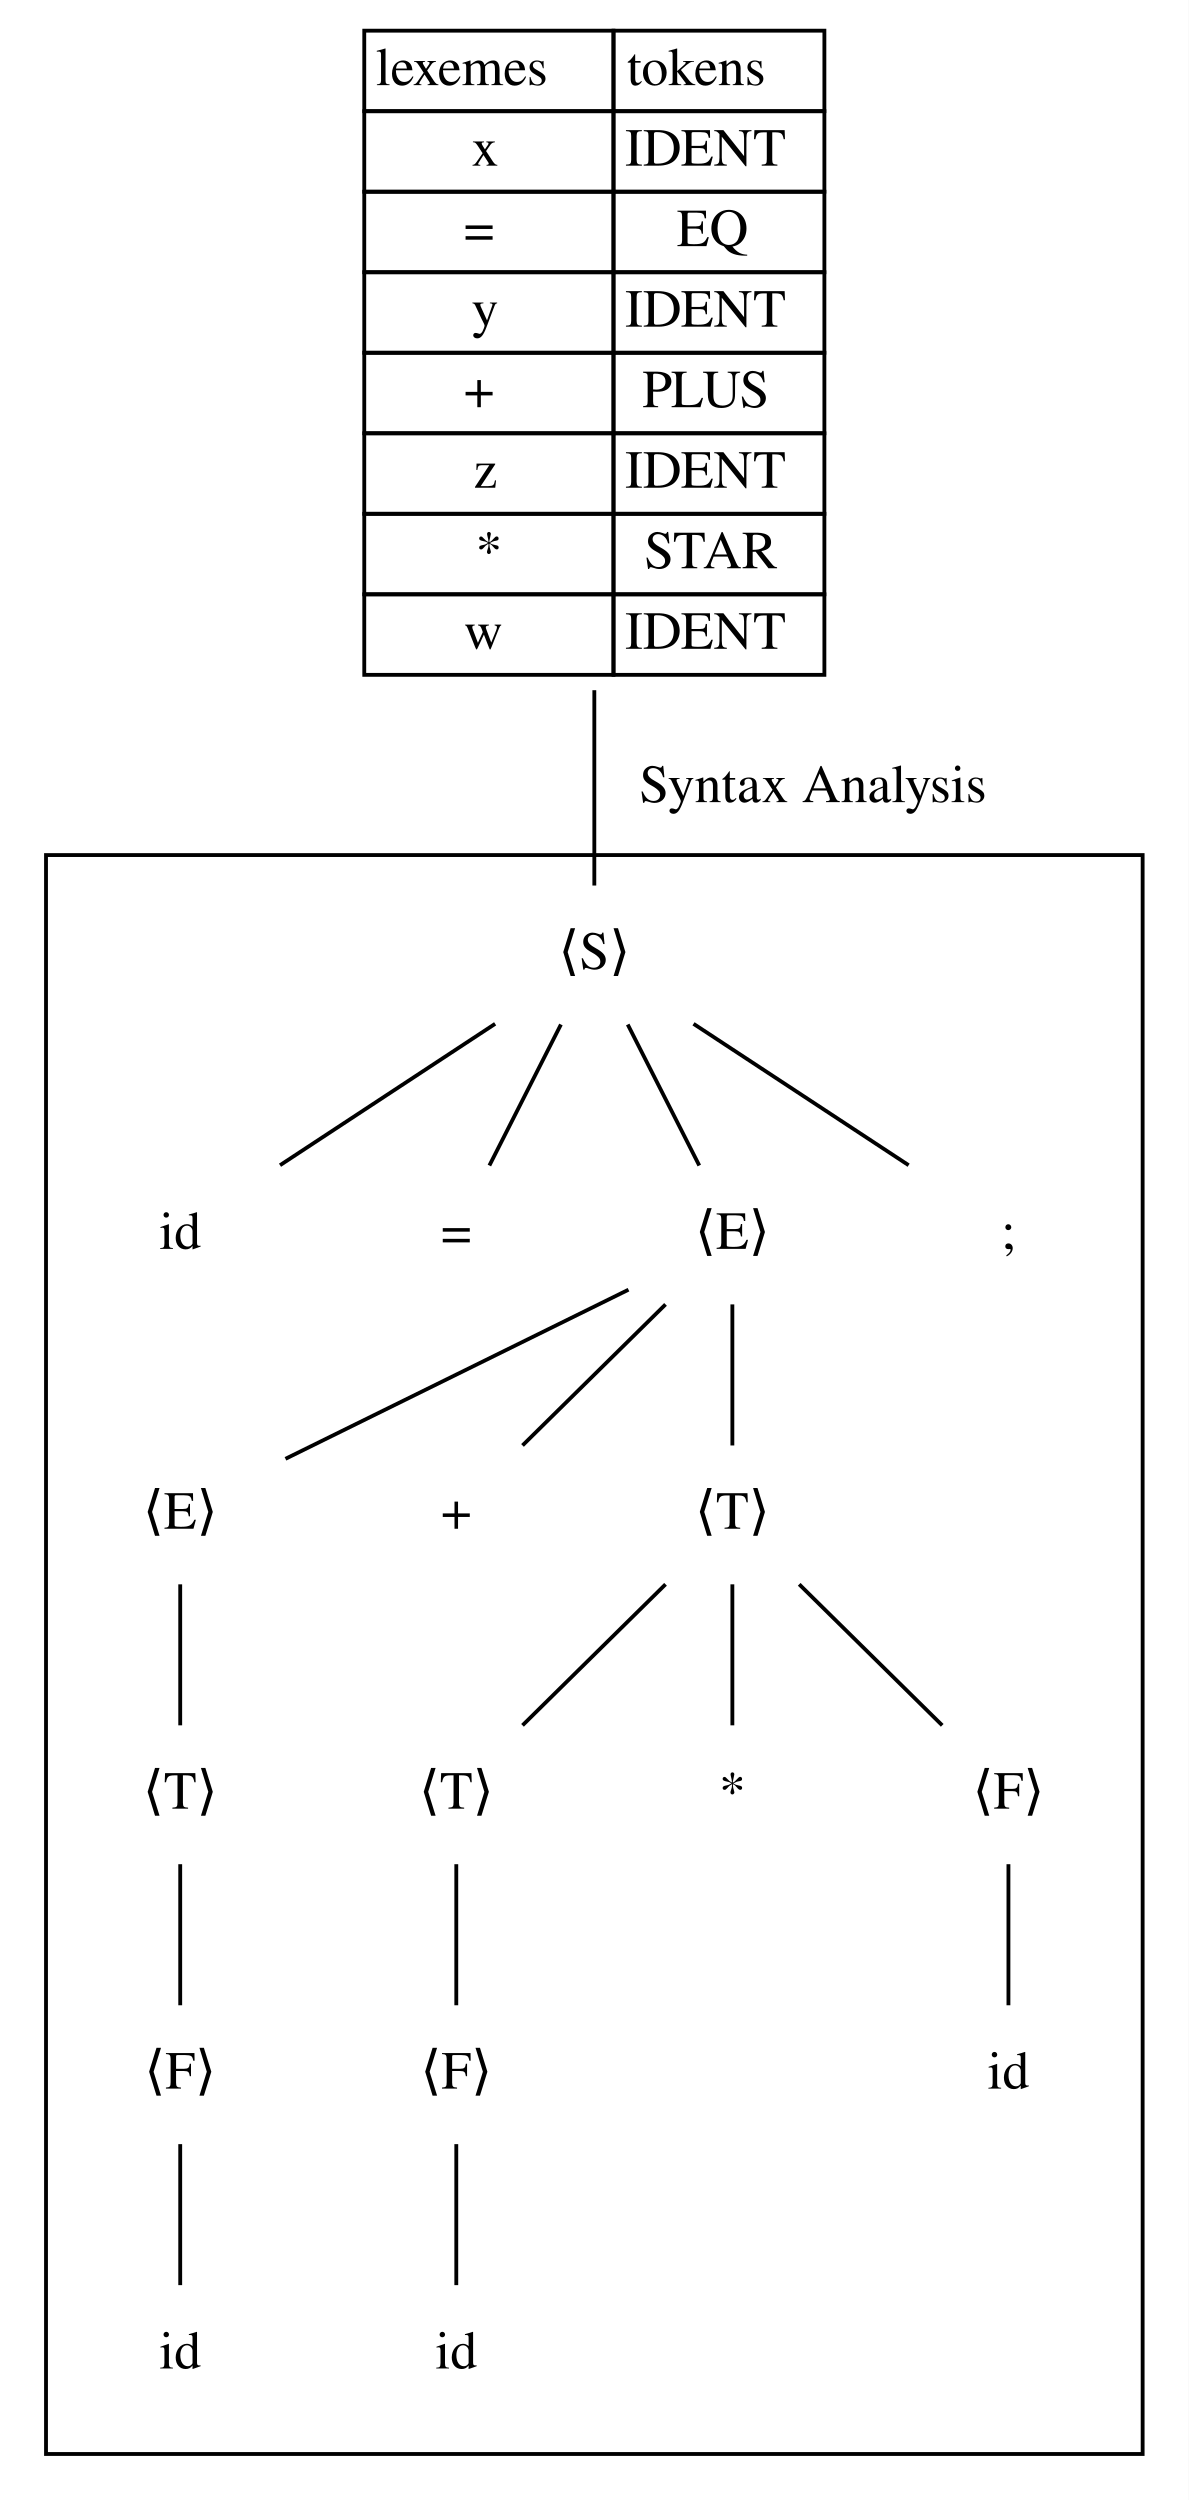
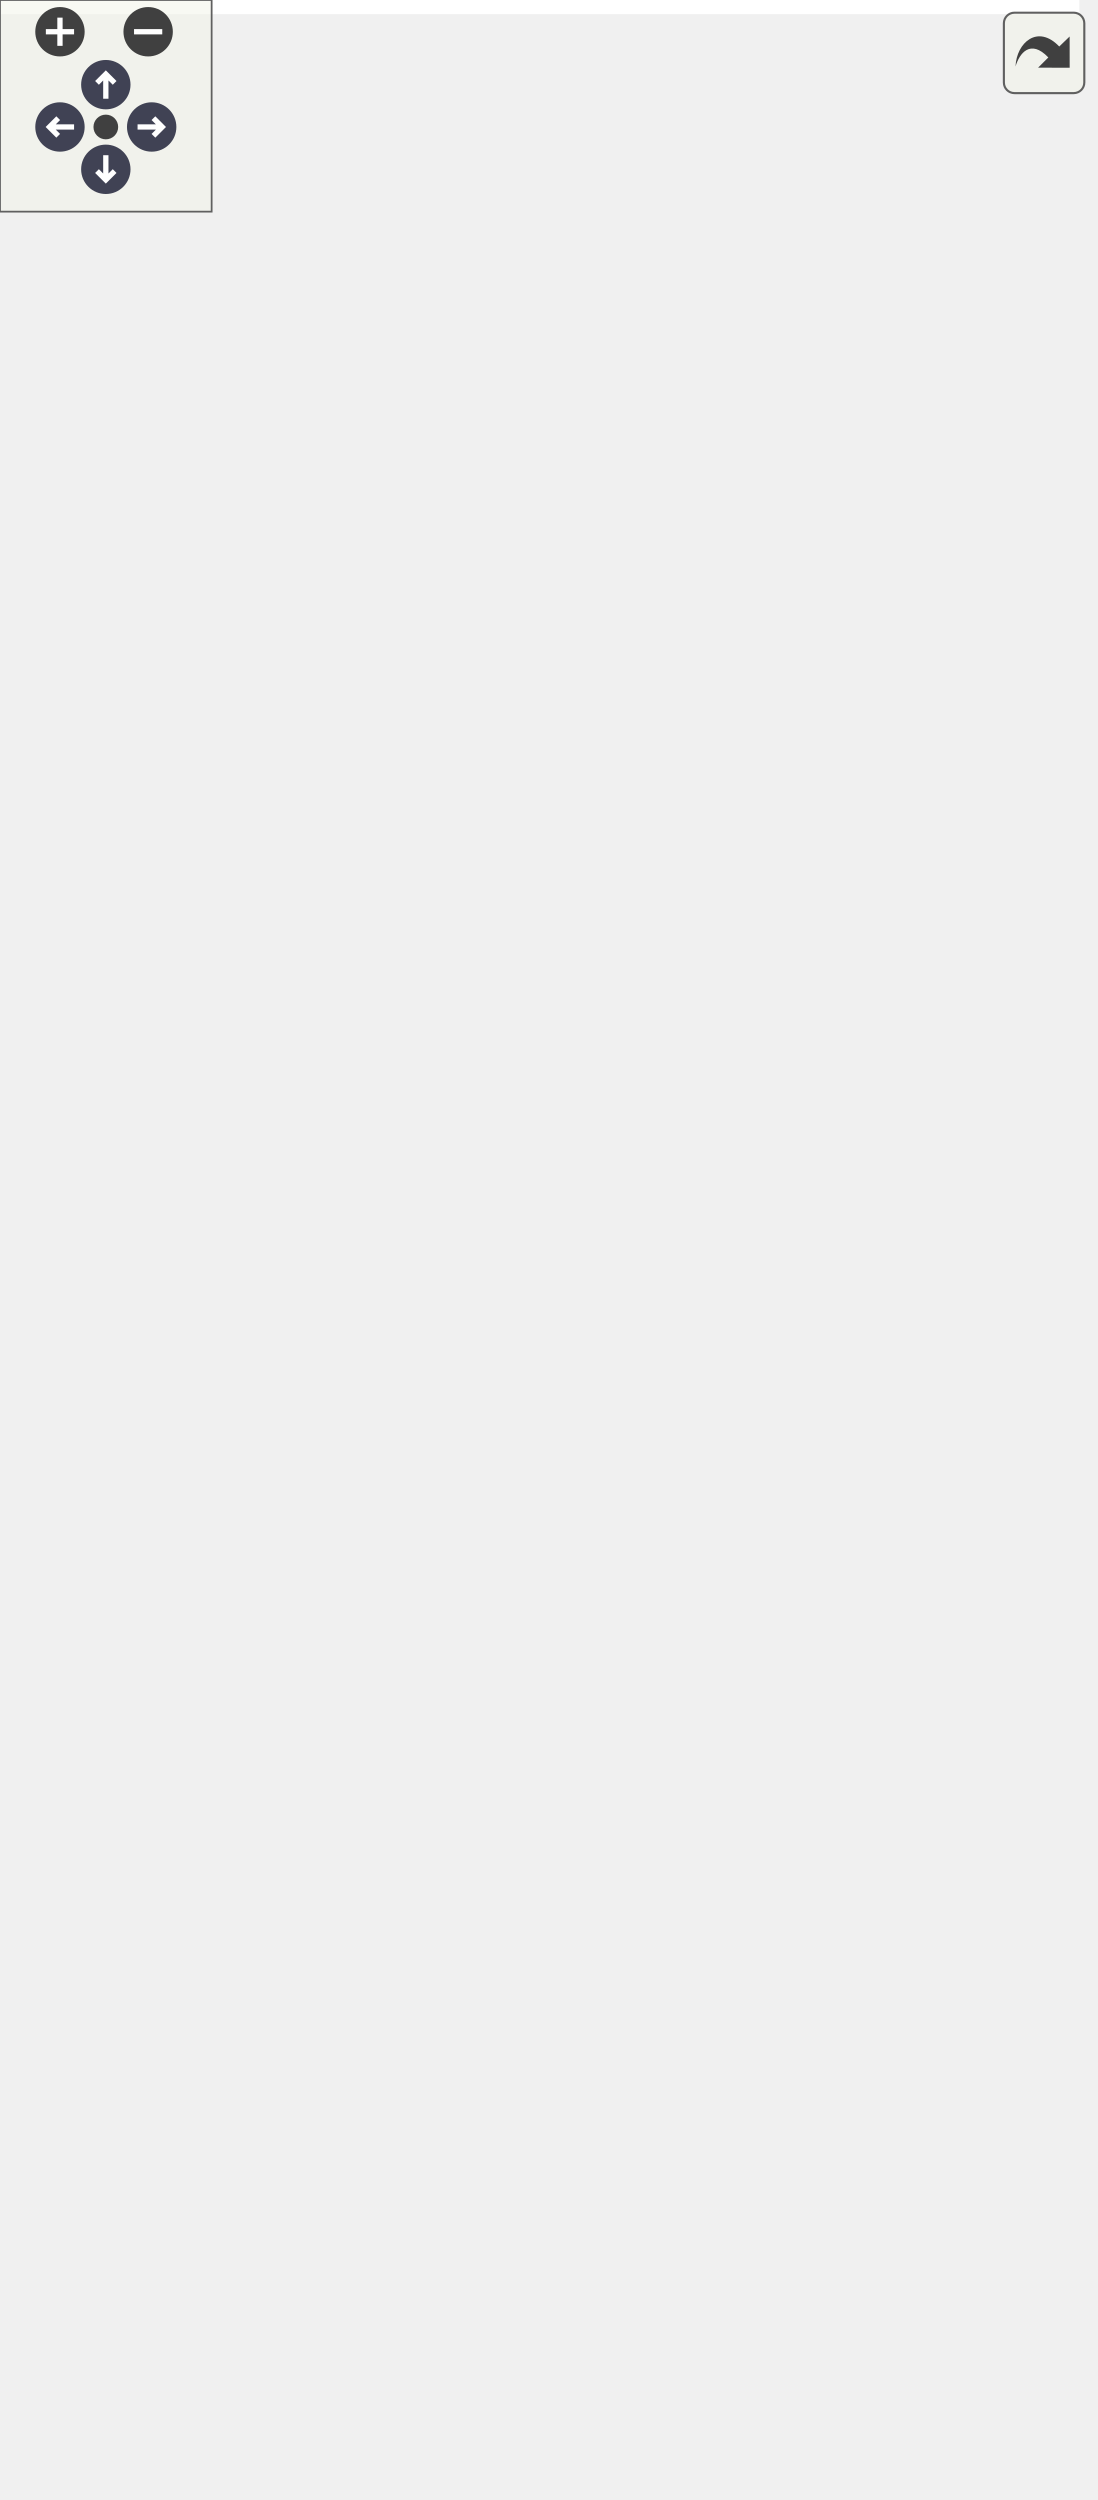
- <svg xmlns="http://www.w3.org/2000/svg" width="310pt" height="652pt" viewBox="0.00 0.00 310.00 652.00">
-   <g id="graph0" class="graph" transform="scale(1 1) rotate(0) translate(4 648)">
-     <polygon fill="white" stroke="transparent" points="-4,4 -4,-648 306,-648 306,4 -4,4" />
-     <g id="clust1" class="cluster">
-       <polygon fill="none" stroke="black" points="8,-8 8,-425 294,-425 294,-8 8,-8" />
-     </g>
-     <g id="node1" class="node">
-       <polygon fill="none" stroke="black" points="91,-619 91,-640 156,-640 156,-619 91,-619" />
-       <text text-anchor="start" x="94" y="-625.8" font-family="Times,serif" font-size="14.00">lexemes</text>
-       <polygon fill="none" stroke="black" points="156,-619 156,-640 211,-640 211,-619 156,-619" />
-       <text text-anchor="start" x="159.5" y="-625.8" font-family="Times,serif" font-size="14.00">tokens</text>
-       <polygon fill="none" stroke="black" points="91,-598 91,-619 156,-619 156,-598 91,-598" />
-       <text text-anchor="start" x="119" y="-604.8" font-family="Times,serif" font-size="14.00">x</text>
-       <polygon fill="none" stroke="black" points="156,-598 156,-619 211,-619 211,-598 156,-598" />
-       <text text-anchor="start" x="159" y="-604.8" font-family="Times,serif" font-size="14.00">IDENT</text>
-       <polygon fill="none" stroke="black" points="91,-577 91,-598 156,-598 156,-577 91,-577" />
-       <text text-anchor="start" x="117" y="-583.8" font-family="Times,serif" font-size="14.00">=</text>
-       <polygon fill="none" stroke="black" points="156,-577 156,-598 211,-598 211,-577 156,-577" />
-       <text text-anchor="start" x="172.5" y="-583.8" font-family="Times,serif" font-size="14.00">EQ</text>
-       <polygon fill="none" stroke="black" points="91,-556 91,-577 156,-577 156,-556 91,-556" />
-       <text text-anchor="start" x="119" y="-562.8" font-family="Times,serif" font-size="14.00">y</text>
-       <polygon fill="none" stroke="black" points="156,-556 156,-577 211,-577 211,-556 156,-556" />
-       <text text-anchor="start" x="159" y="-562.8" font-family="Times,serif" font-size="14.00">IDENT</text>
-       <polygon fill="none" stroke="black" points="91,-535 91,-556 156,-556 156,-535 91,-535" />
-       <text text-anchor="start" x="117" y="-541.8" font-family="Times,serif" font-size="14.00">+</text>
-       <polygon fill="none" stroke="black" points="156,-535 156,-556 211,-556 211,-535 156,-535" />
-       <text text-anchor="start" x="163.5" y="-541.8" font-family="Times,serif" font-size="14.00">PLUS</text>
-       <polygon fill="none" stroke="black" points="91,-514 91,-535 156,-535 156,-514 91,-514" />
-       <text text-anchor="start" x="119.5" y="-520.8" font-family="Times,serif" font-size="14.00">z</text>
-       <polygon fill="none" stroke="black" points="156,-514 156,-535 211,-535 211,-514 156,-514" />
-       <text text-anchor="start" x="159" y="-520.8" font-family="Times,serif" font-size="14.00">IDENT</text>
-       <polygon fill="none" stroke="black" points="91,-493 91,-514 156,-514 156,-493 91,-493" />
-       <text text-anchor="start" x="120" y="-499.8" font-family="Times,serif" font-size="14.00">*</text>
-       <polygon fill="none" stroke="black" points="156,-493 156,-514 211,-514 211,-493 156,-493" />
-       <text text-anchor="start" x="164" y="-499.8" font-family="Times,serif" font-size="14.00">STAR</text>
-       <polygon fill="none" stroke="black" points="91,-472 91,-493 156,-493 156,-472 91,-472" />
-       <text text-anchor="start" x="117" y="-478.8" font-family="Times,serif" font-size="14.00">w</text>
-       <polygon fill="none" stroke="black" points="156,-472 156,-493 211,-493 211,-472 156,-472" />
-       <text text-anchor="start" x="159" y="-478.8" font-family="Times,serif" font-size="14.00">IDENT</text>
-     </g>
-     <g id="node2" class="node">
-       <text text-anchor="middle" x="151" y="-395.3" font-family="Times,serif" font-size="14.00">⟨S⟩</text>
-     </g>
-     <g id="edge17" class="edge">
-       <path fill="none" stroke="black" d="M151,-467.99C151,-448.53 151,-429.88 151,-417.05" />
-       <text text-anchor="middle" x="208" y="-438.8" font-family="Times,serif" font-size="14.00">Syntax Analysis</text>
-     </g>
-     <g id="node3" class="node">
-       <text text-anchor="middle" x="43" y="-322.3" font-family="Times,serif" font-size="14.00">id</text>
-     </g>
-     <g id="edge1" class="edge">
-       <path fill="none" stroke="black" d="M125.13,-380.99C108.16,-369.83 86.04,-355.29 69.03,-344.11" />
-     </g>
-     <g id="node4" class="node">
-       <text text-anchor="middle" x="115" y="-322.3" font-family="Times,serif" font-size="14.00">=</text>
-     </g>
-     <g id="edge2" class="edge">
-       <path fill="none" stroke="black" d="M142.29,-380.81C136.63,-369.65 129.28,-355.16 123.63,-344.03" />
-     </g>
-     <g id="node5" class="node">
-       <text text-anchor="middle" x="187" y="-322.3" font-family="Times,serif" font-size="14.00">⟨E⟩</text>
-     </g>
-     <g id="edge3" class="edge">
-       <path fill="none" stroke="black" d="M159.71,-380.81C165.37,-369.65 172.72,-355.16 178.37,-344.03" />
-     </g>
-     <g id="node6" class="node">
-       <text text-anchor="middle" x="259" y="-322.3" font-family="Times,serif" font-size="14.00">;</text>
-     </g>
-     <g id="edge4" class="edge">
-       <path fill="none" stroke="black" d="M176.87,-380.99C193.84,-369.83 215.96,-355.29 232.97,-344.11" />
-     </g>
-     <g id="node7" class="node">
-       <text text-anchor="middle" x="43" y="-249.3" font-family="Times,serif" font-size="14.00">⟨E⟩</text>
-     </g>
-     <g id="edge5" class="edge">
-       <path fill="none" stroke="black" d="M159.91,-311.65C134.33,-299.03 96.16,-280.21 70.45,-267.54" />
-     </g>
-     <g id="node8" class="node">
-       <text text-anchor="middle" x="115" y="-249.3" font-family="Times,serif" font-size="14.00">+</text>
-     </g>
-     <g id="edge6" class="edge">
-       <path fill="none" stroke="black" d="M169.57,-307.81C158.25,-296.65 143.56,-282.16 132.27,-271.03" />
-     </g>
-     <g id="node9" class="node">
-       <text text-anchor="middle" x="187" y="-249.3" font-family="Times,serif" font-size="14.00">⟨T⟩</text>
-     </g>
-     <g id="edge7" class="edge">
-       <path fill="none" stroke="black" d="M187,-307.81C187,-296.65 187,-282.16 187,-271.03" />
-     </g>
-     <g id="node13" class="node">
-       <text text-anchor="middle" x="43" y="-176.3" font-family="Times,serif" font-size="14.00">⟨T⟩</text>
-     </g>
-     <g id="edge8" class="edge">
-       <path fill="none" stroke="black" d="M43,-234.81C43,-223.65 43,-209.16 43,-198.03" />
-     </g>
-     <g id="node10" class="node">
-       <text text-anchor="middle" x="115" y="-176.3" font-family="Times,serif" font-size="14.00">⟨T⟩</text>
-     </g>
-     <g id="edge11" class="edge">
-       <path fill="none" stroke="black" d="M169.57,-234.81C158.25,-223.65 143.56,-209.16 132.27,-198.03" />
-     </g>
-     <g id="node11" class="node">
-       <text text-anchor="middle" x="187" y="-176.3" font-family="Times,serif" font-size="14.00">*</text>
-     </g>
-     <g id="edge12" class="edge">
-       <path fill="none" stroke="black" d="M187,-234.81C187,-223.65 187,-209.16 187,-198.03" />
-     </g>
-     <g id="node12" class="node">
-       <text text-anchor="middle" x="259" y="-176.3" font-family="Times,serif" font-size="14.00">⟨F⟩</text>
-     </g>
-     <g id="edge13" class="edge">
-       <path fill="none" stroke="black" d="M204.43,-234.81C215.75,-223.65 230.44,-209.16 241.73,-198.03" />
-     </g>
-     <g id="node15" class="node">
-       <text text-anchor="middle" x="115" y="-103.3" font-family="Times,serif" font-size="14.00">⟨F⟩</text>
-     </g>
-     <g id="edge14" class="edge">
-       <path fill="none" stroke="black" d="M115,-161.81C115,-150.65 115,-136.16 115,-125.03" />
-     </g>
-     <g id="node18" class="node">
-       <text text-anchor="middle" x="259" y="-103.3" font-family="Times,serif" font-size="14.00">id</text>
-     </g>
-     <g id="edge16" class="edge">
-       <path fill="none" stroke="black" d="M259,-161.81C259,-150.65 259,-136.16 259,-125.03" />
-     </g>
-     <g id="node14" class="node">
-       <text text-anchor="middle" x="43" y="-103.3" font-family="Times,serif" font-size="14.00">⟨F⟩</text>
-     </g>
-     <g id="edge9" class="edge">
-       <path fill="none" stroke="black" d="M43,-161.81C43,-150.65 43,-136.16 43,-125.03" />
-     </g>
-     <g id="node16" class="node">
-       <text text-anchor="middle" x="43" y="-30.3" font-family="Times,serif" font-size="14.00">id</text>
-     </g>
-     <g id="edge10" class="edge">
-       <path fill="none" stroke="black" d="M43,-88.81C43,-77.65 43,-63.16 43,-52.03" />
-     </g>
-     <g id="node17" class="node">
-       <text text-anchor="middle" x="115" y="-30.3" font-family="Times,serif" font-size="14.00">id</text>
-     </g>
-     <g id="edge15" class="edge">
-       <path fill="none" stroke="black" d="M115,-88.81C115,-77.65 115,-63.16 115,-52.03" />
-     </g>
+ <svg xmlns="http://www.w3.org/2000/svg" xmlns:xlink="http://www.w3.org/1999/xlink" id="main" version="1.1" xml:space="preserve">
+   <style type="text/css">
+ .node, .edge {opacity: 0.7;}
+ .node.selected, .edge.selected {opacity: 1;}
+ .edge:hover path { stroke: red; }
+ .edge:hover polygon { stroke: red; fill: red; }
+ </style>
+   <defs>
+     <circle id="rim" cx="0" cy="0" r="7" />
+     <circle id="rim2" cx="0" cy="0" r="3.5" />
+     <g id="zoomPlus">
+       <use xlink:href="#rim" fill="#404040">
+         <set attributeName="fill" to="#808080" begin="zoomplus.mouseover" end="zoomplus.mouseout" />
+       </use>
+       <path d="M-4,0h8M0,-4v8" fill="none" stroke="white" stroke-width="1.5" pointer-events="none" />
+     </g>
+     <g id="zoomMin">
+       <use xlink:href="#rim" fill="#404040">
+         <set attributeName="fill" to="#808080" begin="zoomminus.mouseover" end="zoomminus.mouseout" />
+       </use>
+       <path d="M-4,0h8" fill="none" stroke="white" stroke-width="1.5" pointer-events="none" />
+     </g>
+     <g id="arrowUp" transform="translate(30 24)">
+       <use xlink:href="#rim" />
+       <path pointer-events="none" fill="none" stroke="white" stroke-width="1.5" d="M0,-3.0v7 M-2.5,-0.5L0,-3.0L2.5,-0.5" />
+     </g>
+     <g id="arrowRight" transform="rotate(90) translate(36 -43)">
+       <use xlink:href="#rim" />
+       <path pointer-events="none" fill="none" stroke="white" stroke-width="1.5" d="M0,-3.0v7 M-2.5,-0.5L0,-3.0L2.5,-0.5" />
+     </g>
+     <g id="arrowDown" transform="rotate(180) translate(-30 -48)">
+       <use xlink:href="#rim" />
+       <path pointer-events="none" fill="none" stroke="white" stroke-width="1.5" d="M0,-3.0v7 M-2.5,-0.5L0,-3.0L2.5,-0.5" />
+     </g>
+     <g id="arrowLeft" transform="rotate(270) translate(-36 17)">
+       <use xlink:href="#rim" />
+       <path pointer-events="none" fill="none" stroke="white" stroke-width="1.5" d="M0,-3.0v7 M-2.5,-0.5L0,-3.0L2.5,-0.5" />
+     </g>
+     <g id="resetDef">
+       <use xlink:href="#rim2" fill="#404040">
+         <set attributeName="fill" to="#808080" begin="reset.mouseover" end="reset.mouseout" />
+       </use>
+     </g>
+   </defs>
+   <svg id="graph" class="graph">
+     <g id="viewport">
+       <polygon fill="white" stroke="transparent" points="-4,4 -4,-648 306,-648 306,4 -4,4" />
+       <g id="clust1" class="cluster">
+         <polygon fill="none" stroke="black" points="8,-8 8,-425 294,-425 294,-8 8,-8" />
+       </g>
+       <g id="node1" class="node">
+         <polygon fill="none" stroke="black" points="91,-619 91,-640 156,-640 156,-619 91,-619" />
+         <text text-anchor="start" x="94" y="-625.8" font-family="Times,serif" font-size="14.00">lexemes</text>
+         <polygon fill="none" stroke="black" points="156,-619 156,-640 211,-640 211,-619 156,-619" />
+         <text text-anchor="start" x="159.5" y="-625.8" font-family="Times,serif" font-size="14.00">tokens</text>
+         <polygon fill="none" stroke="black" points="91,-598 91,-619 156,-619 156,-598 91,-598" />
+         <text text-anchor="start" x="119" y="-604.8" font-family="Times,serif" font-size="14.00">x</text>
+         <polygon fill="none" stroke="black" points="156,-598 156,-619 211,-619 211,-598 156,-598" />
+         <text text-anchor="start" x="159" y="-604.8" font-family="Times,serif" font-size="14.00">IDENT</text>
+         <polygon fill="none" stroke="black" points="91,-577 91,-598 156,-598 156,-577 91,-577" />
+         <text text-anchor="start" x="117" y="-583.8" font-family="Times,serif" font-size="14.00">=</text>
+         <polygon fill="none" stroke="black" points="156,-577 156,-598 211,-598 211,-577 156,-577" />
+         <text text-anchor="start" x="172.5" y="-583.8" font-family="Times,serif" font-size="14.00">EQ</text>
+         <polygon fill="none" stroke="black" points="91,-556 91,-577 156,-577 156,-556 91,-556" />
+         <text text-anchor="start" x="119" y="-562.8" font-family="Times,serif" font-size="14.00">y</text>
+         <polygon fill="none" stroke="black" points="156,-556 156,-577 211,-577 211,-556 156,-556" />
+         <text text-anchor="start" x="159" y="-562.8" font-family="Times,serif" font-size="14.00">IDENT</text>
+         <polygon fill="none" stroke="black" points="91,-535 91,-556 156,-556 156,-535 91,-535" />
+         <text text-anchor="start" x="117" y="-541.8" font-family="Times,serif" font-size="14.00">+</text>
+         <polygon fill="none" stroke="black" points="156,-535 156,-556 211,-556 211,-535 156,-535" />
+         <text text-anchor="start" x="163.5" y="-541.8" font-family="Times,serif" font-size="14.00">PLUS</text>
+         <polygon fill="none" stroke="black" points="91,-514 91,-535 156,-535 156,-514 91,-514" />
+         <text text-anchor="start" x="119.5" y="-520.8" font-family="Times,serif" font-size="14.00">z</text>
+         <polygon fill="none" stroke="black" points="156,-514 156,-535 211,-535 211,-514 156,-514" />
+         <text text-anchor="start" x="159" y="-520.8" font-family="Times,serif" font-size="14.00">IDENT</text>
+         <polygon fill="none" stroke="black" points="91,-493 91,-514 156,-514 156,-493 91,-493" />
+         <text text-anchor="start" x="120" y="-499.8" font-family="Times,serif" font-size="14.00">*</text>
+         <polygon fill="none" stroke="black" points="156,-493 156,-514 211,-514 211,-493 156,-493" />
+         <text text-anchor="start" x="164" y="-499.8" font-family="Times,serif" font-size="14.00">STAR</text>
+         <polygon fill="none" stroke="black" points="91,-472 91,-493 156,-493 156,-472 91,-472" />
+         <text text-anchor="start" x="117" y="-478.8" font-family="Times,serif" font-size="14.00">w</text>
+         <polygon fill="none" stroke="black" points="156,-472 156,-493 211,-493 211,-472 156,-472" />
+         <text text-anchor="start" x="159" y="-478.8" font-family="Times,serif" font-size="14.00">IDENT</text>
+       </g>
+       <g id="node2" class="node">
+         <text text-anchor="middle" x="151" y="-395.3" font-family="Times,serif" font-size="14.00">⟨S⟩</text>
+       </g>
+       <g id="edge17" class="edge">
+         <path fill="none" stroke="black" d="M151,-467.99C151,-448.53 151,-429.88 151,-417.05" />
+         <text text-anchor="middle" x="208" y="-438.8" font-family="Times,serif" font-size="14.00">Syntax Analysis</text>
+       </g>
+       <g id="node3" class="node">
+         <text text-anchor="middle" x="43" y="-322.3" font-family="Times,serif" font-size="14.00">id</text>
+       </g>
+       <g id="edge1" class="edge">
+         <path fill="none" stroke="black" d="M125.13,-380.99C108.16,-369.83 86.04,-355.29 69.03,-344.11" />
+       </g>
+       <g id="node4" class="node">
+         <text text-anchor="middle" x="115" y="-322.3" font-family="Times,serif" font-size="14.00">=</text>
+       </g>
+       <g id="edge2" class="edge">
+         <path fill="none" stroke="black" d="M142.29,-380.81C136.63,-369.65 129.28,-355.16 123.63,-344.03" />
+       </g>
+       <g id="node5" class="node">
+         <text text-anchor="middle" x="187" y="-322.3" font-family="Times,serif" font-size="14.00">⟨E⟩</text>
+       </g>
+       <g id="edge3" class="edge">
+         <path fill="none" stroke="black" d="M159.71,-380.81C165.37,-369.65 172.72,-355.16 178.37,-344.03" />
+       </g>
+       <g id="node6" class="node">
+         <text text-anchor="middle" x="259" y="-322.3" font-family="Times,serif" font-size="14.00">;</text>
+       </g>
+       <g id="edge4" class="edge">
+         <path fill="none" stroke="black" d="M176.87,-380.99C193.84,-369.83 215.96,-355.29 232.97,-344.11" />
+       </g>
+       <g id="node7" class="node">
+         <text text-anchor="middle" x="43" y="-249.3" font-family="Times,serif" font-size="14.00">⟨E⟩</text>
+       </g>
+       <g id="edge5" class="edge">
+         <path fill="none" stroke="black" d="M159.91,-311.65C134.33,-299.03 96.16,-280.21 70.45,-267.54" />
+       </g>
+       <g id="node8" class="node">
+         <text text-anchor="middle" x="115" y="-249.3" font-family="Times,serif" font-size="14.00">+</text>
+       </g>
+       <g id="edge6" class="edge">
+         <path fill="none" stroke="black" d="M169.57,-307.81C158.25,-296.65 143.56,-282.16 132.27,-271.03" />
+       </g>
+       <g id="node9" class="node">
+         <text text-anchor="middle" x="187" y="-249.3" font-family="Times,serif" font-size="14.00">⟨T⟩</text>
+       </g>
+       <g id="edge7" class="edge">
+         <path fill="none" stroke="black" d="M187,-307.81C187,-296.65 187,-282.16 187,-271.03" />
+       </g>
+       <g id="node13" class="node">
+         <text text-anchor="middle" x="43" y="-176.3" font-family="Times,serif" font-size="14.00">⟨T⟩</text>
+       </g>
+       <g id="edge8" class="edge">
+         <path fill="none" stroke="black" d="M43,-234.81C43,-223.65 43,-209.16 43,-198.03" />
+       </g>
+       <g id="node10" class="node">
+         <text text-anchor="middle" x="115" y="-176.3" font-family="Times,serif" font-size="14.00">⟨T⟩</text>
+       </g>
+       <g id="edge11" class="edge">
+         <path fill="none" stroke="black" d="M169.57,-234.81C158.25,-223.65 143.56,-209.16 132.27,-198.03" />
+       </g>
+       <g id="node11" class="node">
+         <text text-anchor="middle" x="187" y="-176.3" font-family="Times,serif" font-size="14.00">*</text>
+       </g>
+       <g id="edge12" class="edge">
+         <path fill="none" stroke="black" d="M187,-234.81C187,-223.65 187,-209.16 187,-198.03" />
+       </g>
+       <g id="node12" class="node">
+         <text text-anchor="middle" x="259" y="-176.3" font-family="Times,serif" font-size="14.00">⟨F⟩</text>
+       </g>
+       <g id="edge13" class="edge">
+         <path fill="none" stroke="black" d="M204.43,-234.81C215.75,-223.65 230.44,-209.16 241.73,-198.03" />
+       </g>
+       <g id="node15" class="node">
+         <text text-anchor="middle" x="115" y="-103.3" font-family="Times,serif" font-size="14.00">⟨F⟩</text>
+       </g>
+       <g id="edge14" class="edge">
+         <path fill="none" stroke="black" d="M115,-161.81C115,-150.65 115,-136.16 115,-125.03" />
+       </g>
+       <g id="node18" class="node">
+         <text text-anchor="middle" x="259" y="-103.3" font-family="Times,serif" font-size="14.00">id</text>
+       </g>
+       <g id="edge16" class="edge">
+         <path fill="none" stroke="black" d="M259,-161.81C259,-150.65 259,-136.16 259,-125.03" />
+       </g>
+       <g id="node14" class="node">
+         <text text-anchor="middle" x="43" y="-103.3" font-family="Times,serif" font-size="14.00">⟨F⟩</text>
+       </g>
+       <g id="edge9" class="edge">
+         <path fill="none" stroke="black" d="M43,-161.81C43,-150.65 43,-136.16 43,-125.03" />
+       </g>
+       <g id="node16" class="node">
+         <text text-anchor="middle" x="43" y="-30.3" font-family="Times,serif" font-size="14.00">id</text>
+       </g>
+       <g id="edge10" class="edge">
+         <path fill="none" stroke="black" d="M43,-88.81C43,-77.65 43,-63.16 43,-52.03" />
+       </g>
+       <g id="node17" class="node">
+         <text text-anchor="middle" x="115" y="-30.3" font-family="Times,serif" font-size="14.00">id</text>
+       </g>
+       <g id="edge15" class="edge">
+         <path fill="none" stroke="black" d="M115,-88.81C115,-77.65 115,-63.16 115,-52.03" />
+       </g>
+     </g>
+   </svg>
+   <g id="navigator" transform="translate(0 0)" fill="#404254">
+     <rect fill="#f2f5e9" fill-opacity="0.5" stroke="#606060" stroke-width=".5" x="0" y="0" width="60" height="60" />
+     <use id="zoomplus" xlink:href="#zoomPlus" x="17" y="9" />
+     <use id="zoomminus" xlink:href="#zoomMin" x="42" y="9" />
+     <use id="reset" xlink:href="#resetDef" x="30" y="36" />
+     <use id="arrowup" xlink:href="#arrowUp" x="0" y="0" />
+     <use id="arrowright" xlink:href="#arrowRight" x="0" y="0" />
+     <use id="arrowdown" xlink:href="#arrowDown" x="0" y="0" />
+     <use id="arrowleft" xlink:href="#arrowLeft" x="0" y="0" />
  </g>
+   <svg viewBox="0 0 15 15" width="100%" height="30px" preserveAspectRatio="xMaxYMin meet">
+     <g id="arrow_out" transform="scale(0.3 0.3)">
+       <a xlink:href="dot_syntax-analyzer_org.svg" target="_base">
+         <rect id="button" ry="5" rx="5" y="6" x="6" height="38" width="38" fill="#f2f5e9" fill-opacity="0.5" stroke="#606060" stroke-width="1.0" />
+         <path id="arrow" d="M 11.5,31.437 C 11.94,20.098 22.043,11.323 32.159,21.979 L 37.069,17.246 C 37.069,17.246 37.088,32 37.088,32 L 22.16,31.978 C 22.16,31.978 26.998,27.14 26.998,27.14 C 18.529,18.264 13.292,25.23 11.5,31.437 z" style="fill:#404040;" />
+       </a>
+     </g>
+   </svg>
+   <style type="text/css">
+ 
+ [data-mouse-over-selected='false'] { opacity: 0.7; }
+ [data-mouse-over-selected='true']  { opacity: 1.0; }
+ 
+ </style>
</svg>
